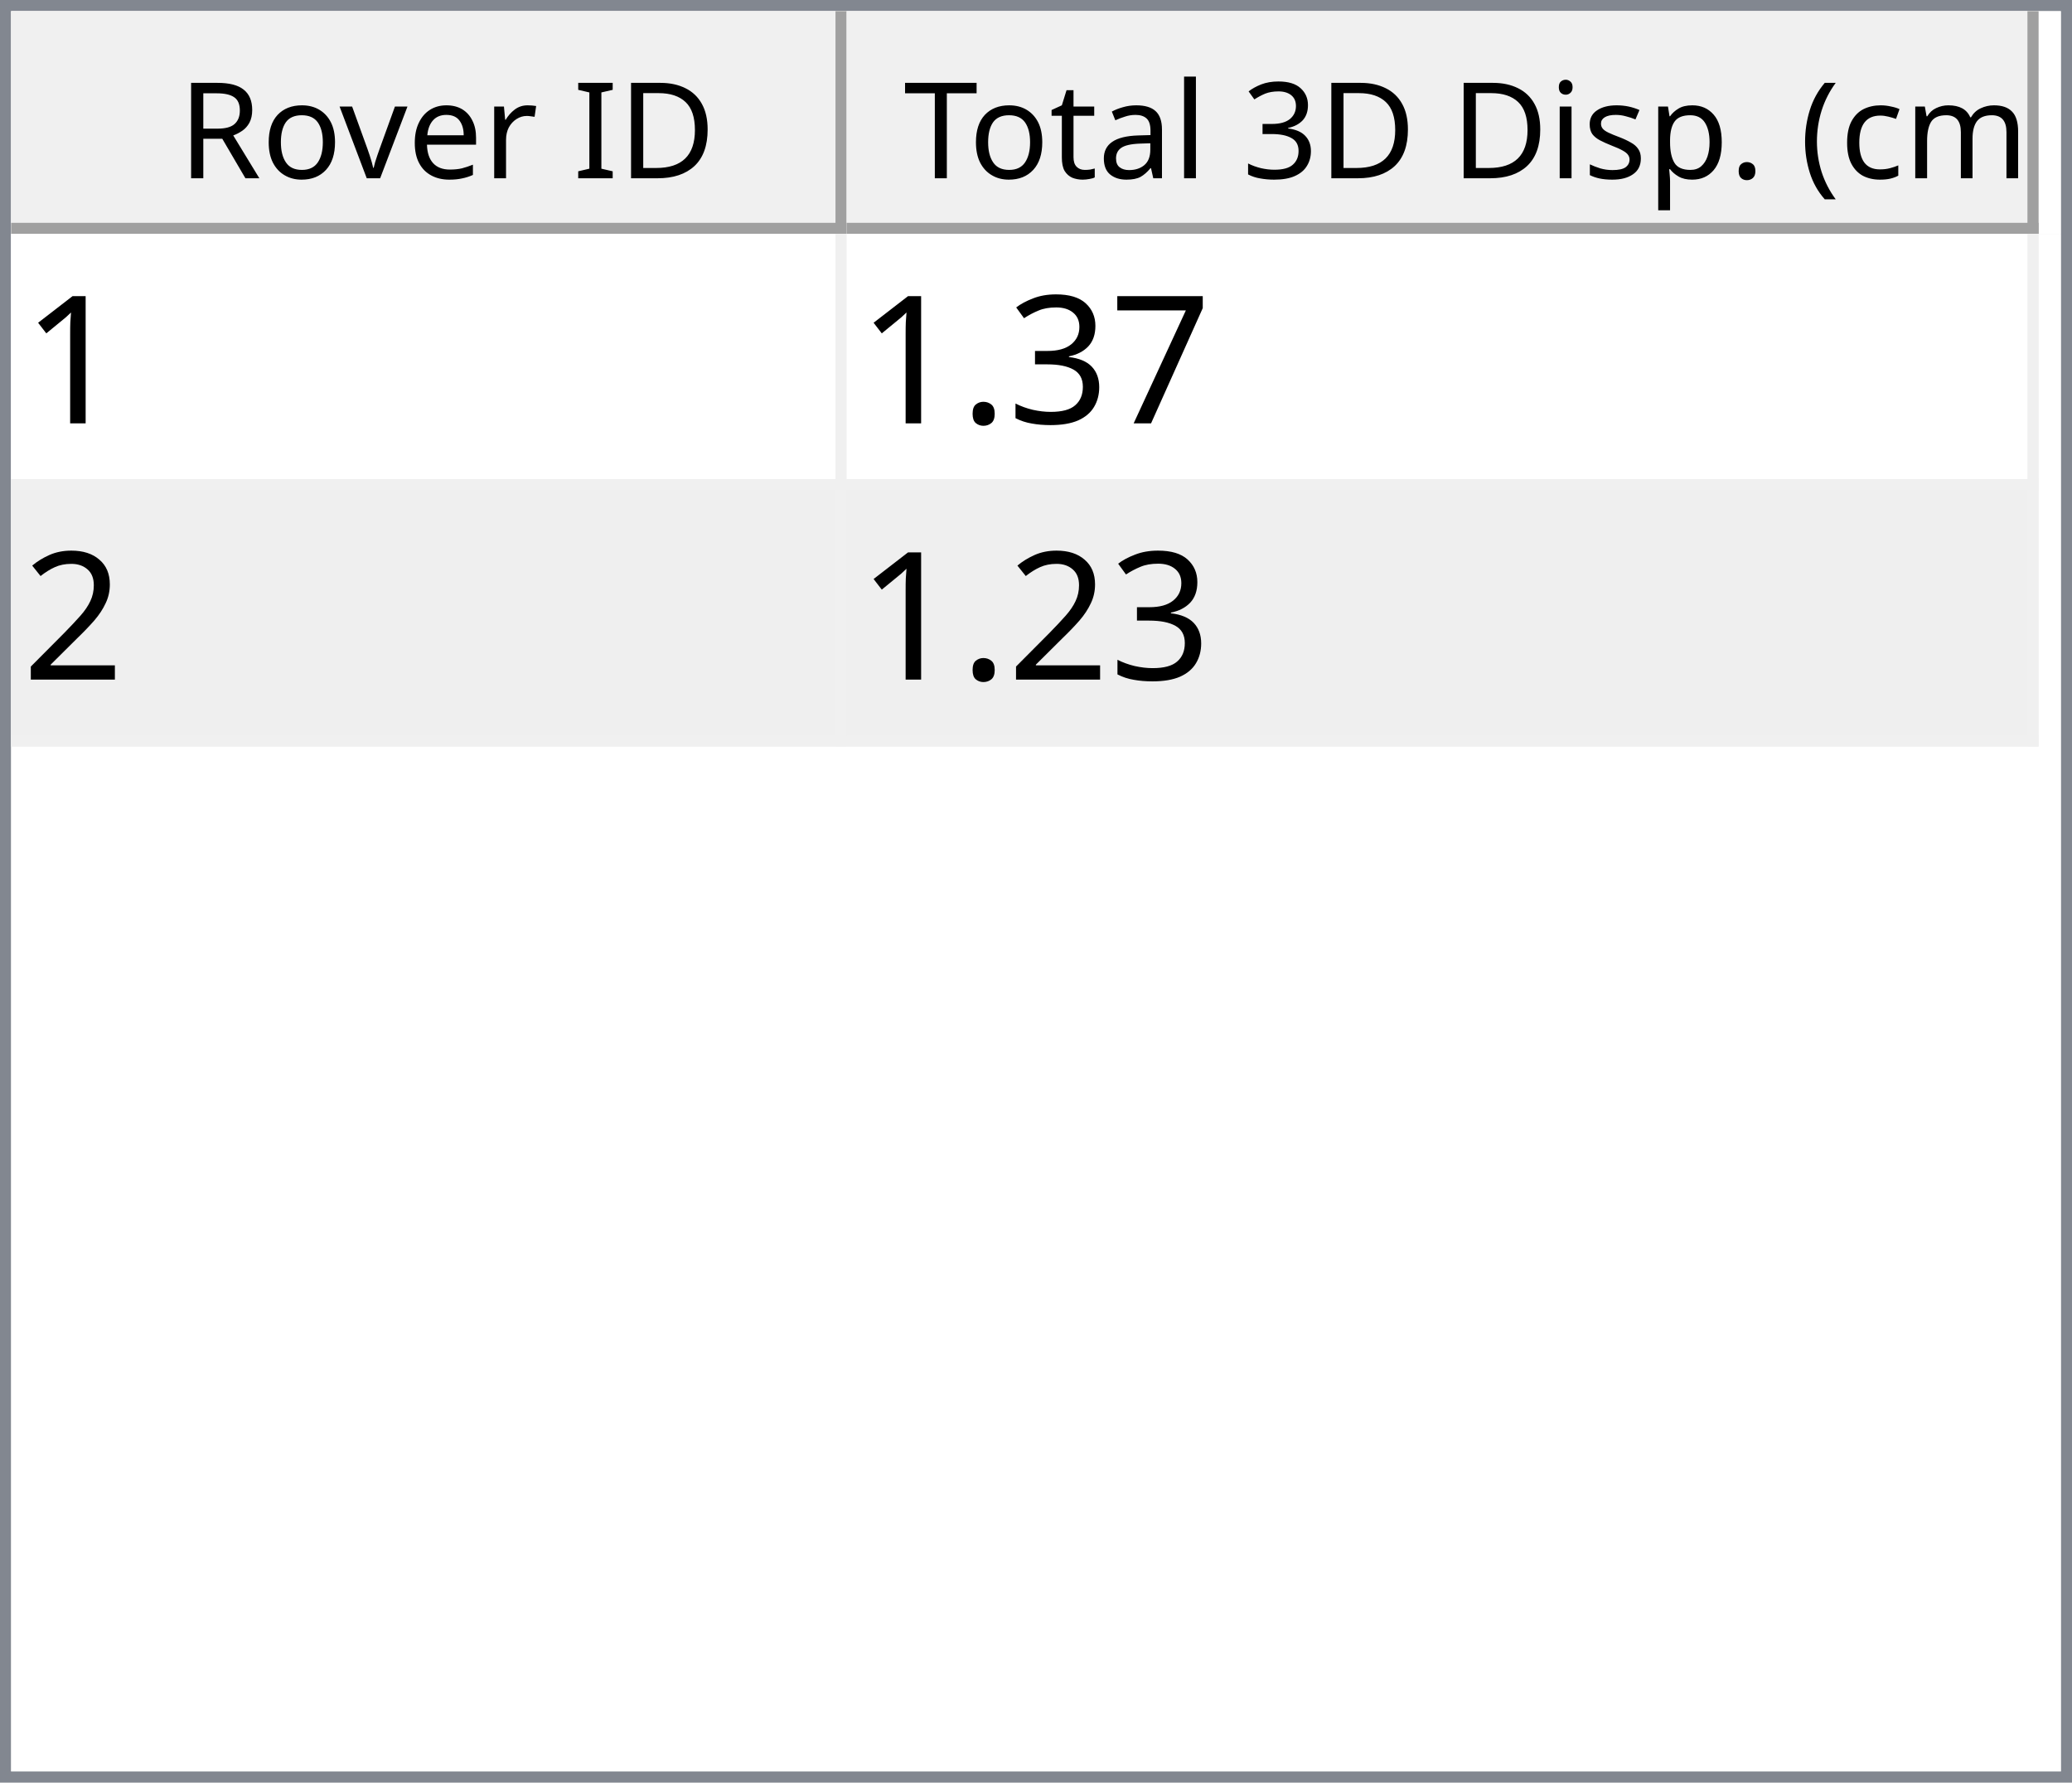
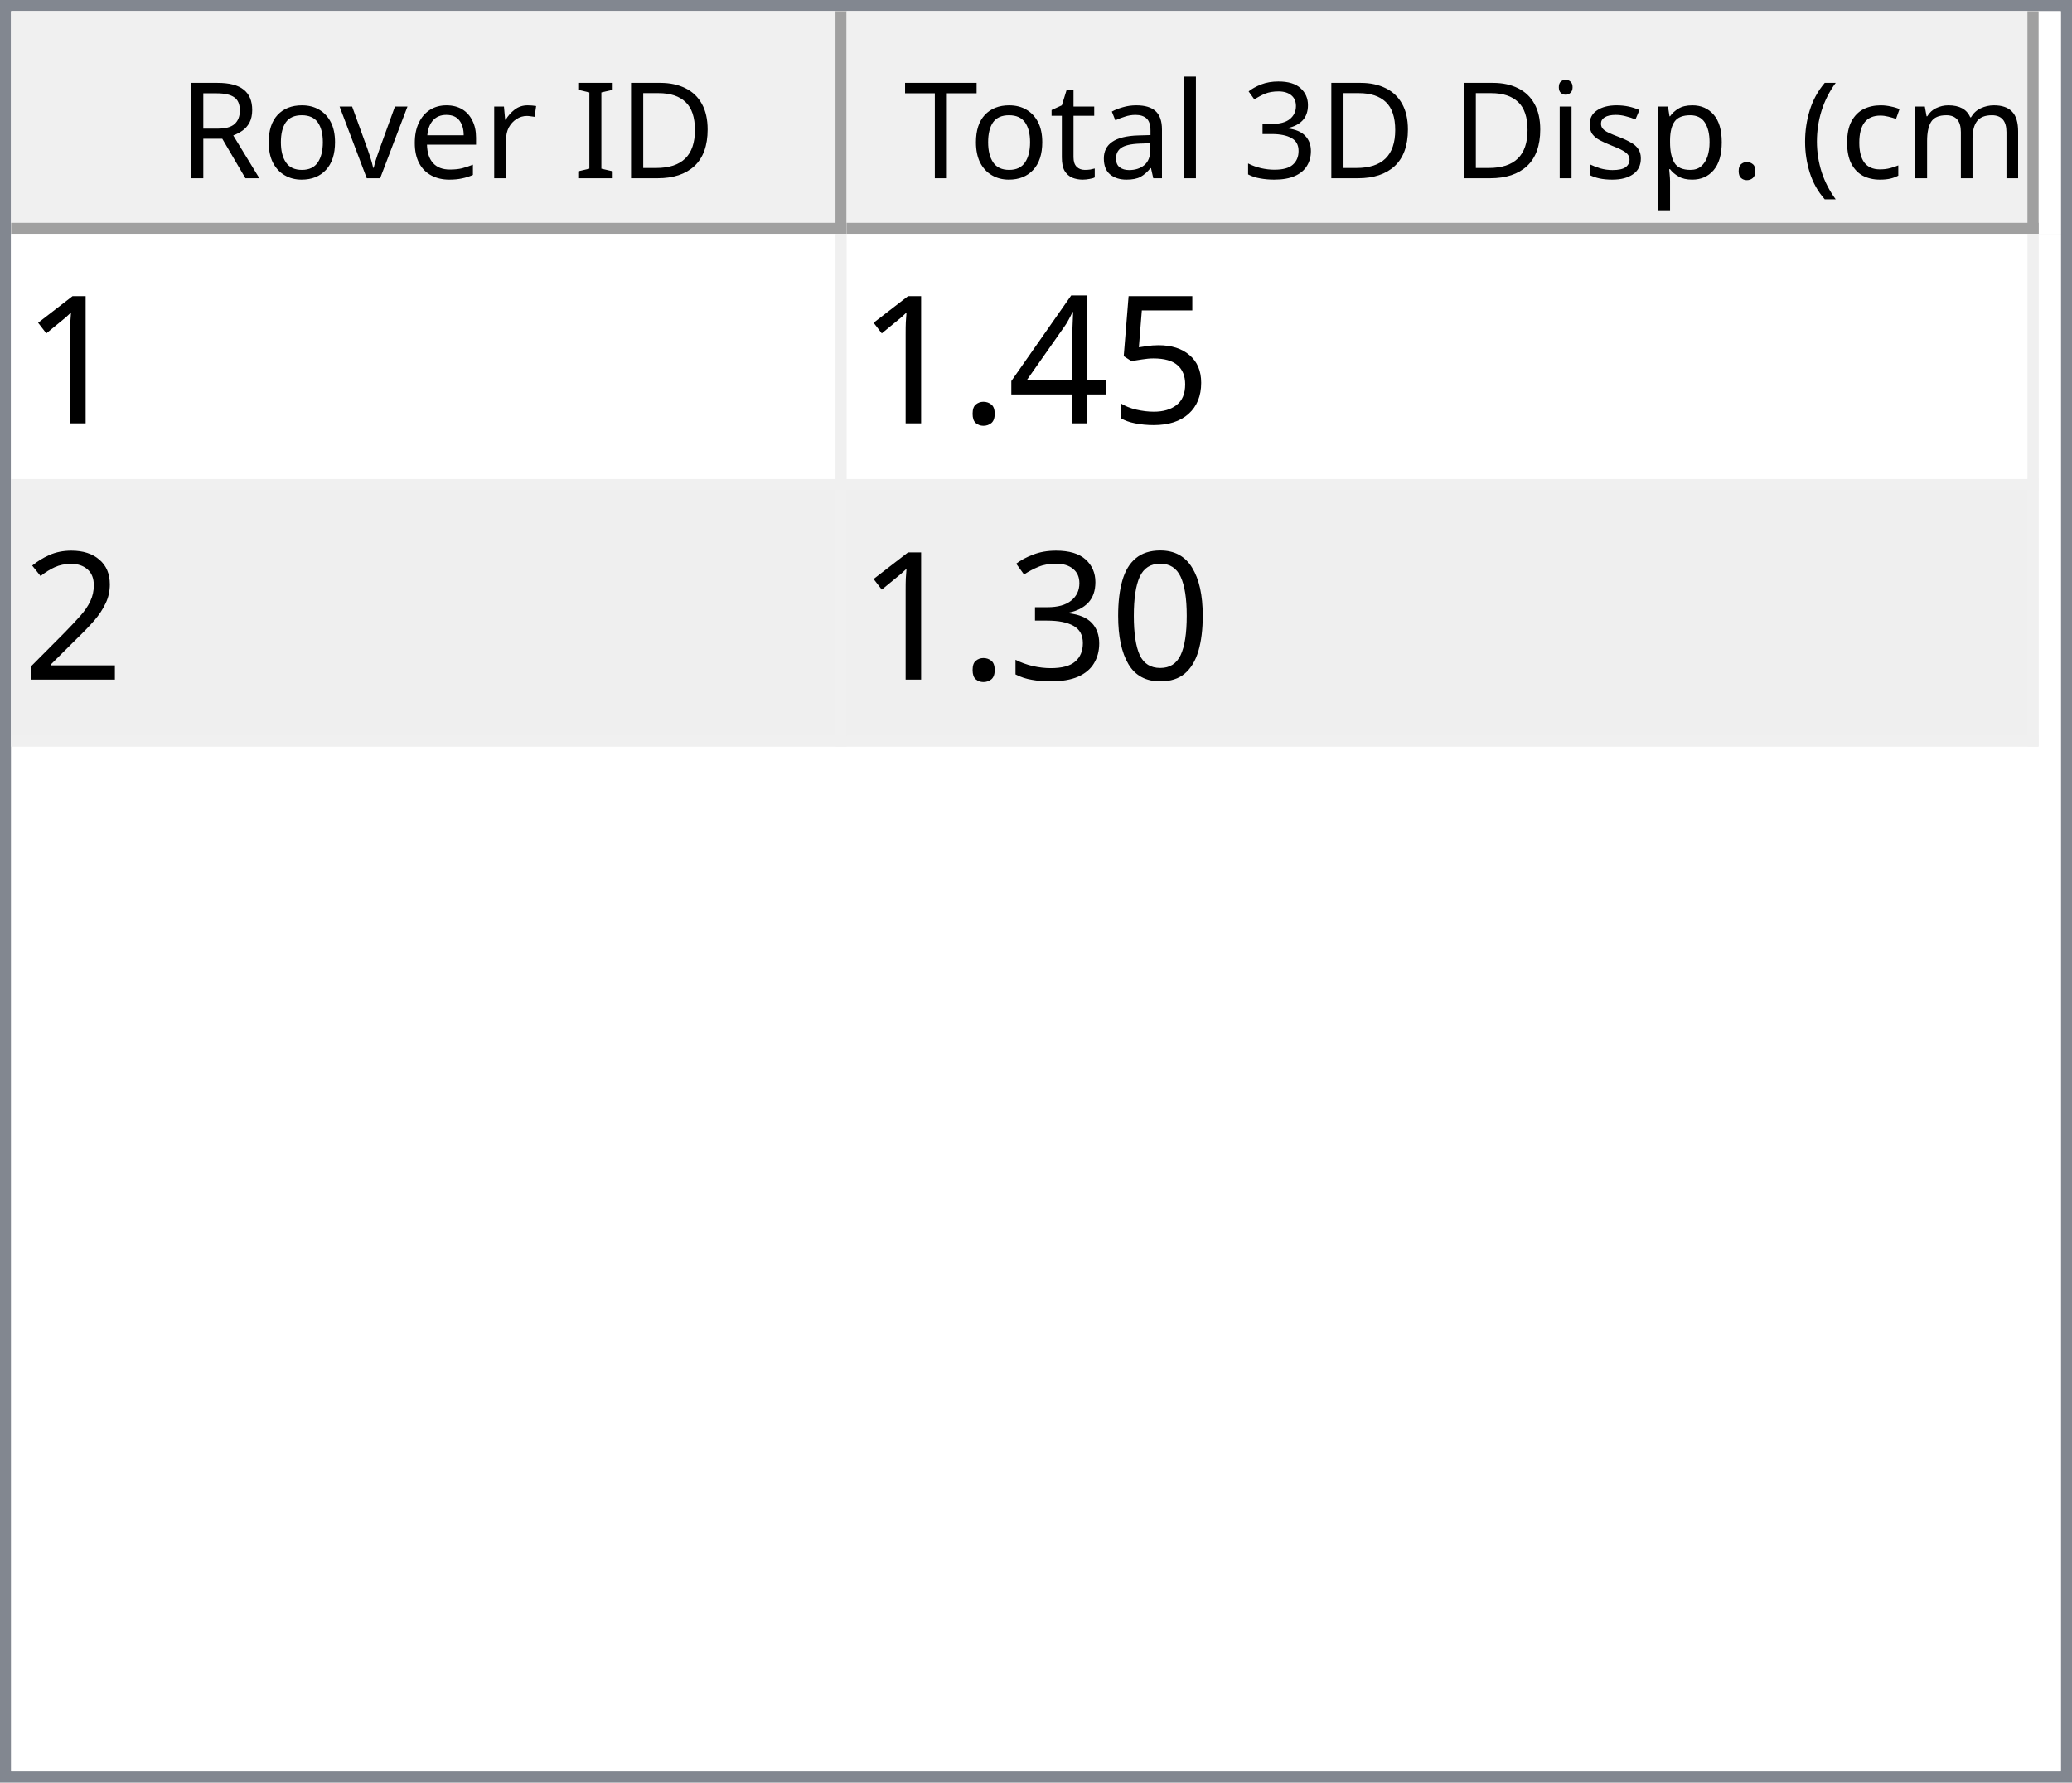
<svg xmlns="http://www.w3.org/2000/svg" style="fill-opacity:1; color-rendering:auto; color-interpolation:auto; text-rendering:auto; stroke:black; stroke-linecap:square; stroke-miterlimit:10; shape-rendering:auto; stroke-opacity:1; fill:black; stroke-dasharray:none; font-weight:normal; stroke-width:1; font-family:'Dialog'; font-style:normal; stroke-linejoin:miter; font-size:12px; stroke-dashoffset:0; image-rendering:auto;" width="186" height="160">
  <defs id="genericDefs" />
  <g>
    <defs id="defs1">
      <clipPath clipPathUnits="userSpaceOnUse" id="clipPath1">
        <path d="M0 0 L186 0 L186 160 L0 160 L0 0 Z" />
      </clipPath>
      <clipPath clipPathUnits="userSpaceOnUse" id="clipPath2">
        <path d="M0 0 L0 160 L186 160 L186 0 Z" />
      </clipPath>
      <clipPath clipPathUnits="userSpaceOnUse" id="clipPath3">
        <path d="M0 0 L0 20 L184 20 L184 0 Z" />
      </clipPath>
      <clipPath clipPathUnits="userSpaceOnUse" id="clipPath4">
        <path d="M0 0 L0 20 L75 20 L75 0 Z" />
      </clipPath>
      <clipPath clipPathUnits="userSpaceOnUse" id="clipPath5">
        <path d="M1 1 L1 19 L74 19 L74 1 Z" />
      </clipPath>
      <clipPath clipPathUnits="userSpaceOnUse" id="clipPath6">
        <path d="M0 0 L0 18 L73 18 L73 0 Z" />
      </clipPath>
      <clipPath clipPathUnits="userSpaceOnUse" id="clipPath7">
        <path d="M-0.5 -0.5 L-0.5 19.5 L74.5 19.5 L74.5 -0.5 Z" />
      </clipPath>
      <clipPath clipPathUnits="userSpaceOnUse" id="clipPath8">
        <path d="M0 0 L0 20 L107 20 L107 0 Z" />
      </clipPath>
      <clipPath clipPathUnits="userSpaceOnUse" id="clipPath9">
        <path d="M1 1 L1 19 L106 19 L106 1 Z" />
      </clipPath>
      <clipPath clipPathUnits="userSpaceOnUse" id="clipPath10">
        <path d="M0 0 L0 18 L105 18 L105 0 Z" />
      </clipPath>
      <clipPath clipPathUnits="userSpaceOnUse" id="clipPath11">
        <path d="M-0.5 -0.5 L-0.5 19.5 L106.5 19.5 L106.5 -0.5 Z" />
      </clipPath>
      <clipPath clipPathUnits="userSpaceOnUse" id="clipPath12">
        <path d="M0 0 L0 138 L184 138 L184 0 Z" />
      </clipPath>
      <clipPath clipPathUnits="userSpaceOnUse" id="clipPath13">
        <path d="M0 0 L0 46 L182 46 L182 0 Z" />
      </clipPath>
      <clipPath clipPathUnits="userSpaceOnUse" id="clipPath14">
        <path d="M-0.5 -0.5 L-0.5 45.5 L181.5 45.5 L181.5 -0.5 Z" />
      </clipPath>
      <clipPath clipPathUnits="userSpaceOnUse" id="clipPath15">
        <path d="M0 0 L0 22 L74 22 L74 0 Z" />
      </clipPath>
      <clipPath clipPathUnits="userSpaceOnUse" id="clipPath16">
        <path d="M0 0 L0 22 L106 22 L106 0 Z" />
      </clipPath>
      <font horiz-adv-x="64.551" id="font1">
        <font-face ascent="107.91" descent="25.098" units-per-em="100" style="font-style:normal; font-family:Segoe UI; font-weight:normal;" />
        <missing-glyph horiz-adv-x="64.551" d="M8.109 0 L8.109 68.266 L56.453 68.266 L56.453 0 L8.109 0 ZM15.328 7.234 L49.219 7.234 L49.219 61.031 L15.328 61.031 L15.328 7.234 Z" />
        <glyph unicode="D" horiz-adv-x="70.117" d="M9.188 0 L9.188 70.016 L28.516 70.016 Q65.531 70.016 65.531 35.891 Q65.531 19.672 55.25 9.836 Q44.969 0 27.734 0 L9.188 0 ZM17.391 62.594 L17.391 7.422 L27.828 7.422 Q41.609 7.422 49.273 14.797 Q56.938 22.172 56.938 35.688 Q56.938 62.594 28.328 62.594 L17.391 62.594 Z" />
        <glyph unicode="I" horiz-adv-x="26.611" d="M17.391 0 L9.188 0 L9.188 70.016 L17.391 70.016 L17.391 0 Z" />
        <glyph unicode=" " horiz-adv-x="27.393" d="" />
        <glyph unicode="r" horiz-adv-x="34.766" d="M34.188 41.891 Q32.078 43.5 28.125 43.5 Q23 43.5 19.555 38.672 Q16.109 33.844 16.109 25.484 L16.109 0 L8.109 0 L8.109 50 L16.109 50 L16.109 39.703 L16.312 39.703 Q18.016 44.969 21.531 47.922 Q25.047 50.875 29.391 50.875 Q32.516 50.875 34.188 50.203 L34.188 41.891 Z" />
        <glyph unicode="e" horiz-adv-x="52.295" d="M48.297 23 L12.984 23 Q13.188 14.656 17.484 10.109 Q21.781 5.562 29.297 5.562 Q37.75 5.562 44.828 11.141 L44.828 3.609 Q38.234 -1.172 27.391 -1.172 Q16.797 -1.172 10.742 5.641 Q4.688 12.453 4.688 24.812 Q4.688 36.469 11.305 43.82 Q17.922 51.172 27.734 51.172 Q37.547 51.172 42.922 44.828 Q48.297 38.484 48.297 27.203 L48.297 23 ZM40.094 29.781 Q40.047 36.719 36.75 40.578 Q33.453 44.438 27.594 44.438 Q21.922 44.438 17.969 40.383 Q14.016 36.328 13.094 29.781 L40.094 29.781 Z" />
        <glyph unicode="v" horiz-adv-x="47.9" d="M47.406 50 L27.484 0 L19.625 0 L0.688 50 L9.469 50 L22.172 13.672 Q23.578 9.672 23.922 6.688 L24.125 6.688 Q24.609 10.453 25.688 13.484 L38.969 50 L47.406 50 Z" />
        <glyph unicode="o" horiz-adv-x="58.594" d="M29 -1.172 Q17.922 -1.172 11.305 5.836 Q4.688 12.844 4.688 24.422 Q4.688 37.016 11.57 44.094 Q18.453 51.172 30.172 51.172 Q41.359 51.172 47.633 44.289 Q53.906 37.406 53.906 25.203 Q53.906 13.234 47.141 6.031 Q40.375 -1.172 29 -1.172 ZM29.594 44.438 Q21.875 44.438 17.383 39.188 Q12.891 33.938 12.891 24.703 Q12.891 15.828 17.43 10.695 Q21.969 5.562 29.594 5.562 Q37.359 5.562 41.531 10.594 Q45.703 15.625 45.703 24.906 Q45.703 34.281 41.531 39.359 Q37.359 44.438 29.594 44.438 Z" />
        <glyph unicode="R" horiz-adv-x="59.814" d="M59.375 0 L49.609 0 L37.891 19.625 Q36.281 22.359 34.766 24.289 Q33.25 26.219 31.664 27.438 Q30.078 28.656 28.25 29.219 Q26.422 29.781 24.125 29.781 L17.391 29.781 L17.391 0 L9.188 0 L9.188 70.016 L30.078 70.016 Q34.672 70.016 38.555 68.867 Q42.438 67.719 45.289 65.375 Q48.141 63.031 49.758 59.547 Q51.375 56.062 51.375 51.375 Q51.375 47.703 50.273 44.656 Q49.172 41.609 47.148 39.211 Q45.125 36.812 42.266 35.133 Q39.406 33.453 35.844 32.516 L35.844 32.328 Q37.594 31.547 38.891 30.547 Q40.188 29.547 41.359 28.18 Q42.531 26.812 43.68 25.078 Q44.828 23.344 46.234 21.047 L59.375 0 ZM17.391 62.594 L17.391 37.203 L28.516 37.203 Q31.594 37.203 34.203 38.133 Q36.812 39.062 38.719 40.797 Q40.625 42.531 41.703 45.047 Q42.781 47.562 42.781 50.688 Q42.781 56.297 39.141 59.445 Q35.5 62.594 28.609 62.594 L17.391 62.594 Z" />
        <glyph unicode=")" horiz-adv-x="30.176" d="M8.297 -15.922 L1.172 -15.922 Q16.406 2.344 16.406 26.812 Q16.406 51.469 1.078 70.016 L8.297 70.016 Q23.531 52.156 23.531 26.703 Q23.531 1.375 8.297 -15.922 Z" />
        <glyph unicode="m" horiz-adv-x="86.133" d="M79.109 0 L71.094 0 L71.094 28.719 Q71.094 37.016 68.531 40.727 Q65.969 44.438 59.906 44.438 Q54.781 44.438 51.195 39.75 Q47.609 35.062 47.609 28.516 L47.609 0 L39.594 0 L39.594 29.688 Q39.594 44.438 28.219 44.438 Q22.953 44.438 19.531 40.016 Q16.109 35.594 16.109 28.516 L16.109 0 L8.109 0 L8.109 50 L16.109 50 L16.109 42.094 L16.312 42.094 Q21.625 51.172 31.844 51.172 Q36.969 51.172 40.773 48.312 Q44.578 45.453 46 40.828 Q51.562 51.172 62.594 51.172 Q79.109 51.172 79.109 30.812 L79.109 0 Z" />
        <glyph unicode="c" horiz-adv-x="46.191" d="M42.188 2.297 Q36.422 -1.172 28.516 -1.172 Q17.828 -1.172 11.258 5.789 Q4.688 12.75 4.688 23.828 Q4.688 36.188 11.766 43.68 Q18.844 51.172 30.672 51.172 Q37.25 51.172 42.281 48.734 L42.281 40.531 Q36.719 44.438 30.375 44.438 Q22.703 44.438 17.797 38.945 Q12.891 33.453 12.891 24.516 Q12.891 15.719 17.508 10.641 Q22.125 5.562 29.891 5.562 Q36.422 5.562 42.188 9.906 L42.188 2.297 Z" />
        <glyph unicode="(" horiz-adv-x="30.176" d="M29.109 -15.922 L21.969 -15.922 Q6.844 1.375 6.844 26.703 Q6.844 52.156 21.969 70.016 L29.203 70.016 Q13.875 51.469 13.875 26.812 Q13.875 2.344 29.109 -15.922 Z" />
        <glyph unicode="." horiz-adv-x="21.68" d="M10.891 -1.078 Q8.641 -1.078 7.055 0.539 Q5.469 2.156 5.469 4.391 Q5.469 6.641 7.055 8.273 Q8.641 9.906 10.891 9.906 Q13.188 9.906 14.797 8.273 Q16.406 6.641 16.406 4.391 Q16.406 2.156 14.797 0.539 Q13.188 -1.078 10.891 -1.078 Z" />
        <glyph unicode="p" horiz-adv-x="58.789" d="M16.312 7.234 L16.109 7.234 L16.109 -23 L8.109 -23 L8.109 50 L16.109 50 L16.109 41.219 L16.312 41.219 Q22.219 51.172 33.594 51.172 Q43.266 51.172 48.688 44.461 Q54.109 37.75 54.109 26.469 Q54.109 13.922 48 6.375 Q41.891 -1.172 31.297 -1.172 Q21.578 -1.172 16.312 7.234 ZM16.109 27.391 L16.109 20.406 Q16.109 14.203 20.141 9.883 Q24.172 5.562 30.375 5.562 Q37.641 5.562 41.773 11.133 Q45.906 16.703 45.906 26.609 Q45.906 34.969 42.047 39.703 Q38.188 44.438 31.594 44.438 Q24.609 44.438 20.359 39.578 Q16.109 34.719 16.109 27.391 Z" />
        <glyph unicode="s" horiz-adv-x="42.432" d="M5.078 1.812 L5.078 10.406 Q11.625 5.562 19.484 5.562 Q30.031 5.562 30.031 12.594 Q30.031 14.594 29.125 15.992 Q28.219 17.391 26.68 18.461 Q25.141 19.531 23.07 20.383 Q21 21.234 18.609 22.172 Q15.281 23.484 12.766 24.828 Q10.25 26.172 8.57 27.859 Q6.891 29.547 6.031 31.695 Q5.172 33.844 5.172 36.719 Q5.172 40.234 6.789 42.945 Q8.406 45.656 11.086 47.484 Q13.766 49.312 17.211 50.242 Q20.656 51.172 24.312 51.172 Q30.812 51.172 35.938 48.922 L35.938 40.828 Q30.422 44.438 23.25 44.438 Q21 44.438 19.195 43.922 Q17.391 43.406 16.094 42.477 Q14.797 41.547 14.086 40.258 Q13.375 38.969 13.375 37.406 Q13.375 35.453 14.086 34.133 Q14.797 32.812 16.164 31.789 Q17.531 30.766 19.484 29.938 Q21.438 29.109 23.922 28.125 Q27.25 26.859 29.883 25.516 Q32.516 24.172 34.375 22.484 Q36.234 20.797 37.234 18.602 Q38.234 16.406 38.234 13.375 Q38.234 9.672 36.602 6.938 Q34.969 4.203 32.234 2.398 Q29.5 0.594 25.93 -0.289 Q22.359 -1.172 18.453 -1.172 Q10.75 -1.172 5.078 1.812 Z" />
        <glyph unicode="i" horiz-adv-x="24.219" d="M12.203 62.703 Q10.062 62.703 8.547 64.164 Q7.031 65.625 7.031 67.875 Q7.031 70.125 8.547 71.609 Q10.062 73.094 12.203 73.094 Q14.406 73.094 15.945 71.609 Q17.484 70.125 17.484 67.875 Q17.484 65.719 15.945 64.211 Q14.406 62.703 12.203 62.703 ZM16.109 0 L8.109 0 L8.109 50 L16.109 50 L16.109 0 Z" />
        <glyph unicode="3" horiz-adv-x="53.906" d="M46.531 19.828 Q46.531 15.094 44.75 11.211 Q42.969 7.328 39.719 4.57 Q36.469 1.812 31.93 0.297 Q27.391 -1.219 21.922 -1.219 Q11.922 -1.219 6 2.594 L6 11.188 Q13.094 5.609 22.219 5.609 Q25.875 5.609 28.828 6.539 Q31.781 7.469 33.906 9.227 Q36.031 10.984 37.18 13.477 Q38.328 15.969 38.328 19.094 Q38.328 32.812 18.797 32.812 L12.984 32.812 L12.984 39.594 L18.5 39.594 Q35.797 39.594 35.797 52.484 Q35.797 64.406 22.609 64.406 Q15.188 64.406 8.688 59.422 L8.688 67.188 Q15.375 71.188 24.609 71.188 Q29 71.188 32.57 69.969 Q36.141 68.75 38.68 66.555 Q41.219 64.359 42.609 61.281 Q44 58.203 44 54.5 Q44 40.672 30.031 36.719 L30.031 36.531 Q33.594 36.141 36.625 34.797 Q39.656 33.453 41.852 31.305 Q44.047 29.156 45.289 26.25 Q46.531 23.344 46.531 19.828 Z" />
        <glyph unicode="l" horiz-adv-x="24.219" d="M16.109 0 L8.109 0 L8.109 74.031 L16.109 74.031 L16.109 0 Z" />
        <glyph unicode="a" horiz-adv-x="50.879" d="M43.891 0 L35.891 0 L35.891 7.812 L35.688 7.812 Q30.469 -1.172 20.312 -1.172 Q12.844 -1.172 8.617 2.781 Q4.391 6.734 4.391 13.281 Q4.391 27.297 20.906 29.594 L35.891 31.688 Q35.891 44.438 25.594 44.438 Q16.547 44.438 9.281 38.281 L9.281 46.484 Q16.656 51.172 26.266 51.172 Q43.891 51.172 43.891 32.516 L43.891 0 ZM35.891 25.297 L23.828 23.641 Q18.266 22.859 15.43 20.875 Q12.594 18.891 12.594 13.875 Q12.594 10.203 15.211 7.883 Q17.828 5.562 22.172 5.562 Q28.125 5.562 32.008 9.742 Q35.891 13.922 35.891 20.312 L35.891 25.297 Z" />
        <glyph unicode="t" horiz-adv-x="33.887" d="M31.297 0.484 Q28.469 -1.078 23.828 -1.078 Q10.688 -1.078 10.688 13.578 L10.688 43.172 L2.094 43.172 L2.094 50 L10.688 50 L10.688 62.203 L18.703 64.797 L18.703 50 L31.297 50 L31.297 43.172 L18.703 43.172 L18.703 14.984 Q18.703 9.969 20.414 7.82 Q22.125 5.672 26.078 5.672 Q29.109 5.672 31.297 7.328 L31.297 0.484 Z" />
        <glyph unicode="T" horiz-adv-x="52.393" d="M50.594 62.594 L30.375 62.594 L30.375 0 L22.172 0 L22.172 62.594 L2 62.594 L2 70.016 L50.594 70.016 L50.594 62.594 Z" />
      </font>
      <font horiz-adv-x="75.0" id="font2">
        <font-face ascent="100.537" descent="21.973" units-per-em="100" style="font-style:normal; font-family:sans-serif; font-weight:normal;" />
        <missing-glyph horiz-adv-x="75.0" d="M12.5 0 L12.5 62.5 L62.5 62.5 L62.5 0 L12.5 0 ZM14.062 1.562 L60.938 1.562 L60.938 60.938 L14.062 60.938 L14.062 1.562 Z" />
        <glyph unicode="1" horiz-adv-x="55.615" d="M37.25 0 L28.469 0 L28.469 56 Q25.297 52.984 20.141 49.953 Q14.984 46.922 10.891 45.406 L10.891 53.906 Q18.266 57.375 23.781 62.305 Q29.297 67.234 31.594 71.875 L37.25 71.875 L37.25 0 Z" />
-         <glyph unicode="7" horiz-adv-x="55.615" d="M4.734 62.203 L4.734 70.656 L51.078 70.656 L51.078 63.812 Q44.234 56.547 37.523 44.484 Q30.812 32.422 27.156 19.672 Q24.516 10.688 23.781 0 L14.75 0 Q14.891 8.453 18.062 20.414 Q21.234 32.375 27.172 43.484 Q33.109 54.594 39.797 62.203 L4.734 62.203 Z" />
-         <glyph unicode="3" horiz-adv-x="55.615" d="M4.203 18.891 L12.984 20.062 Q14.5 12.594 18.141 9.297 Q21.781 6 27 6 Q33.203 6 37.477 10.297 Q41.75 14.594 41.75 20.953 Q41.75 27 37.797 30.93 Q33.844 34.859 27.734 34.859 Q25.25 34.859 21.531 33.891 L22.516 41.609 Q23.391 41.5 23.922 41.5 Q29.547 41.5 34.039 44.43 Q38.531 47.359 38.531 53.469 Q38.531 58.297 35.258 61.477 Q31.984 64.656 26.812 64.656 Q21.688 64.656 18.266 61.43 Q14.844 58.203 13.875 51.766 L5.078 53.328 Q6.688 62.156 12.398 67.016 Q18.109 71.875 26.609 71.875 Q32.469 71.875 37.398 69.359 Q42.328 66.844 44.945 62.5 Q47.562 58.156 47.562 53.266 Q47.562 48.641 45.07 44.828 Q42.578 41.016 37.703 38.766 Q44.047 37.312 47.562 32.695 Q51.078 28.078 51.078 21.141 Q51.078 11.766 44.242 5.25 Q37.406 -1.266 26.953 -1.266 Q17.531 -1.266 11.305 4.352 Q5.078 9.969 4.203 18.891 Z" />
+         <glyph unicode="5" horiz-adv-x="55.615" d="M4.156 18.75 L13.375 19.531 Q14.406 12.797 18.141 9.398 Q21.875 6 27.156 6 Q33.5 6 37.891 10.789 Q42.281 15.578 42.281 23.484 Q42.281 31 38.062 35.352 Q33.844 39.703 27 39.703 Q22.75 39.703 19.336 37.773 Q15.922 35.844 13.969 32.766 L5.719 33.844 L12.641 70.609 L48.25 70.609 L48.25 62.203 L19.672 62.203 L15.828 42.969 Q22.266 47.469 29.344 47.469 Q38.719 47.469 45.164 40.969 Q51.609 34.469 51.609 24.266 Q51.609 14.547 45.953 7.469 Q39.062 -1.219 27.156 -1.219 Q17.391 -1.219 11.211 4.25 Q5.031 9.719 4.156 18.75 Z" />
+         <glyph unicode="4" horiz-adv-x="55.615" d="M32.328 0 L32.328 17.141 L1.266 17.141 L1.266 25.203 L33.938 71.578 L41.109 71.578 L41.109 25.203 L50.781 25.203 L50.781 17.141 L41.109 17.141 L41.109 0 L32.328 0 ZM32.328 25.203 L32.328 57.469 L9.906 25.203 L32.328 25.203 Z" />
        <glyph unicode="." horiz-adv-x="27.783" d="M9.078 0 L9.078 10.016 L19.094 10.016 L19.094 0 L9.078 0 Z" />
        <glyph unicode="2" horiz-adv-x="55.615" d="M50.344 8.453 L50.344 0 L3.031 0 Q2.938 3.172 4.047 6.109 Q5.859 10.938 9.836 15.625 Q13.812 20.312 21.344 26.469 Q33.016 36.031 37.117 41.625 Q41.219 47.219 41.219 52.203 Q41.219 57.422 37.477 61.008 Q33.734 64.594 27.734 64.594 Q21.391 64.594 17.578 60.789 Q13.766 56.984 13.719 50.25 L4.688 51.172 Q5.609 61.281 11.664 66.578 Q17.719 71.875 27.938 71.875 Q38.234 71.875 44.242 66.164 Q50.25 60.453 50.25 52 Q50.25 47.703 48.492 43.555 Q46.734 39.406 42.656 34.812 Q38.578 30.219 29.109 22.219 Q21.188 15.578 18.945 13.211 Q16.703 10.844 15.234 8.453 L50.344 8.453 Z" />
+         <glyph unicode="0" horiz-adv-x="55.615" d="M4.156 35.297 Q4.156 48 6.766 55.742 Q9.375 63.484 14.523 67.68 Q19.672 71.875 27.484 71.875 Q33.25 71.875 37.594 69.555 Q41.938 67.234 44.773 62.867 Q47.609 58.5 49.219 52.227 Q50.828 45.953 50.828 35.297 Q50.828 22.703 48.242 14.969 Q45.656 7.234 40.508 3.008 Q35.359 -1.219 27.484 -1.219 Q17.141 -1.219 11.234 6.203 Q4.156 15.141 4.156 35.297 ZM13.188 35.297 Q13.188 17.672 17.312 11.836 Q21.438 6 27.484 6 Q33.547 6 37.672 11.859 Q41.797 17.719 41.797 35.297 Q41.797 52.984 37.672 58.789 Q33.547 64.594 27.391 64.594 Q21.344 64.594 17.719 59.469 Q13.188 52.938 13.188 35.297 Z" />
+         <glyph unicode="3" horiz-adv-x="55.615" d="M4.203 18.891 L12.984 20.062 Q14.5 12.594 18.141 9.297 Q21.781 6 27 6 Q33.203 6 37.477 10.297 Q41.75 14.594 41.75 20.953 Q41.75 27 37.797 30.93 Q33.844 34.859 27.734 34.859 Q25.25 34.859 21.531 33.891 L22.516 41.609 Q23.391 41.5 23.922 41.5 Q29.547 41.5 34.039 44.43 Q38.531 47.359 38.531 53.469 Q38.531 58.297 35.258 61.477 Q31.984 64.656 26.812 64.656 Q21.688 64.656 18.266 61.43 Q14.844 58.203 13.875 51.766 L5.078 53.328 Q6.688 62.156 12.398 67.016 Q18.109 71.875 26.609 71.875 Q32.469 71.875 37.398 69.359 Q42.328 66.844 44.945 62.5 Q47.562 58.156 47.562 53.266 Q47.562 48.641 45.07 44.828 Q42.578 41.016 37.703 38.766 Q44.047 37.312 47.562 32.695 Q51.078 28.078 51.078 21.141 Q51.078 11.766 44.242 5.25 Q37.406 -1.266 26.953 -1.266 Q17.531 -1.266 11.305 4.352 Q5.078 9.969 4.203 18.891 Z" />
      </font>
    </defs>
    <g style="fill:white; stroke:white;">
      <rect x="0" y="0" width="186" style="clip-path:url(#clipPath1); stroke:none;" height="160" />
    </g>
    <g style="fill:white; text-rendering:optimizeSpeed; color-rendering:optimizeSpeed; image-rendering:optimizeSpeed; shape-rendering:crispEdges; stroke:white; color-interpolation:sRGB;">
      <rect x="0" width="186" height="160" y="0" style="stroke:none;" />
      <path style="stroke:none;" d="M0 160 L186 160 L186 0 L0 0 Z" />
    </g>
    <g style="fill:rgb(240,240,240); font-family:'Segoe UI'; stroke:rgb(240,240,240);">
      <rect x="0" y="0" width="186" style="clip-path:url(#clipPath2); stroke:none;" height="160" />
    </g>
    <g style="fill:rgb(130,135,144); font-family:'Segoe UI'; stroke:rgb(130,135,144);">
      <path d="M0 0 L186 0 L186 160 L0 160 L0 0 ZM1 1 L185 1 L185 159 L1 159 L1 1 Z" style="fill-rule:evenodd; clip-path:url(#clipPath2); stroke:none;" />
    </g>
    <g style="fill:white; font-family:'Segoe UI'; stroke:white;" transform="translate(1,1)">
      <rect x="0" y="0" width="184" style="clip-path:url(#clipPath3); stroke:none;" height="20" />
    </g>
    <g style="fill:rgb(240,240,240); font-family:'Segoe UI'; stroke:rgb(240,240,240);" transform="translate(1,1)">
      <rect x="0" y="0" width="75" style="clip-path:url(#clipPath4); stroke:none;" height="20" />
    </g>
    <g style="font-family:'Segoe UI';" transform="translate(2,2)">
      <text x="14" xml:space="preserve" y="14" style="clip-path:url(#clipPath6); stroke:none;">Rover ID</text>
    </g>
    <g style="fill:rgb(160,160,160); font-family:'Segoe UI'; stroke:rgb(160,160,160); stroke-linejoin:bevel;" transform="translate(1.5,1.5)">
      <line x1="74" x2="74" y1="0" style="fill:none; clip-path:url(#clipPath7);" y2="19" />
    </g>
    <g style="fill:rgb(160,160,160); font-family:'Segoe UI'; stroke:rgb(160,160,160); stroke-linejoin:bevel;" transform="matrix(1,0,0,1,1,1) translate(0.5,0.5)">
      <line x1="0" x2="74" y1="19" style="fill:none; clip-path:url(#clipPath7);" y2="19" />
    </g>
    <g style="fill:rgb(240,240,240); font-family:'Segoe UI'; stroke:rgb(240,240,240);" transform="translate(76,1)">
      <rect x="0" y="0" width="107" style="clip-path:url(#clipPath8); stroke:none;" height="20" />
    </g>
    <g style="font-family:'Segoe UI';" transform="translate(77,2)">
      <text x="1" xml:space="preserve" y="14" style="clip-path:url(#clipPath10); stroke:none;"> Total 3D Disp. (cm)</text>
    </g>
    <g style="fill:rgb(160,160,160); font-family:'Segoe UI'; stroke:rgb(160,160,160); stroke-linejoin:bevel;" transform="translate(76.5,1.5)">
      <line x1="106" x2="106" y1="0" style="fill:none; clip-path:url(#clipPath11);" y2="19" />
    </g>
    <g style="fill:rgb(160,160,160); font-family:'Segoe UI'; stroke:rgb(160,160,160); stroke-linejoin:bevel;" transform="matrix(1,0,0,1,76,1) translate(0.5,0.5)">
      <line x1="0" x2="106" y1="19" style="fill:none; clip-path:url(#clipPath11);" y2="19" />
    </g>
    <g style="fill:white; font-family:'Segoe UI'; stroke:white;" transform="translate(1,21)">
      <rect x="0" y="0" width="184" style="clip-path:url(#clipPath12); stroke:none;" height="138" />
    </g>
    <g style="fill:rgb(240,240,240); font-size:16px; font-family:sans-serif; stroke:rgb(240,240,240);" transform="translate(1,21)">
      <rect x="0" y="0" width="182" style="clip-path:url(#clipPath13); stroke:none;" height="46" />
      <line transform="translate(0.5,0.5)" x1="0" x2="181" y1="22" style="clip-path:url(#clipPath14); fill:none; stroke-linejoin:bevel;" y2="22" />
    </g>
    <g transform="matrix(1,0,0,1,1,21) translate(0.5,0.5)" style="fill:rgb(240,240,240); font-size:16px; font-family:sans-serif; stroke:rgb(240,240,240); stroke-linejoin:bevel;">
      <line x1="0" x2="181" y1="45" style="fill:none; clip-path:url(#clipPath14);" y2="45" />
    </g>
    <g transform="matrix(1,0,0,1,1,21) translate(0.5,0.5)" style="fill:rgb(240,240,240); font-size:16px; font-family:sans-serif; stroke:rgb(240,240,240); stroke-linejoin:bevel;">
      <line x1="74" x2="74" y1="0" style="fill:none; clip-path:url(#clipPath14);" y2="45" />
    </g>
    <g transform="matrix(1,0,0,1,1,21) translate(0.5,0.5)" style="fill:rgb(240,240,240); font-size:16px; font-family:sans-serif; stroke:rgb(240,240,240); stroke-linejoin:bevel;">
      <line x1="181" x2="181" y1="0" style="fill:none; clip-path:url(#clipPath14);" y2="45" />
    </g>
    <g style="fill:white; font-size:16px; font-family:sans-serif; stroke:white;" transform="matrix(1,0,0,1,1,21)">
      <rect x="0" y="0" width="74" style="clip-path:url(#clipPath15); stroke:none;" height="22" />
      <text x="1" y="17" style="fill:black; clip-path:url(#clipPath15); stroke:none;" xml:space="preserve">1</text>
    </g>
    <g style="fill:white; font-size:16px; font-family:sans-serif; stroke:white;" transform="matrix(1,0,0,1,1,21) translate(75,0)">
      <rect x="0" y="0" width="106" style="clip-path:url(#clipPath16); stroke:none;" height="22" />
-       <text x="1" y="17" style="fill:black; clip-path:url(#clipPath16); stroke:none;" xml:space="preserve">1.37</text>
+       <text x="1" y="17" style="fill:black; clip-path:url(#clipPath16); stroke:none;" xml:space="preserve">1.45</text>
    </g>
    <g style="fill:rgb(239,239,239); font-size:16px; font-family:sans-serif; stroke:rgb(239,239,239);" transform="matrix(1,0,0,1,1,21) translate(0,23)">
      <rect x="0" y="0" width="74" style="clip-path:url(#clipPath15); stroke:none;" height="22" />
      <text x="1" y="17" style="fill:black; clip-path:url(#clipPath15); stroke:none;" xml:space="preserve">2</text>
    </g>
    <g style="fill:rgb(239,239,239); font-size:16px; font-family:sans-serif; stroke:rgb(239,239,239);" transform="matrix(1,0,0,1,1,21) translate(75,23)">
      <rect x="0" y="0" width="106" style="clip-path:url(#clipPath16); stroke:none;" height="22" />
-       <text x="1" y="17" style="fill:black; clip-path:url(#clipPath16); stroke:none;" xml:space="preserve">1.23</text>
+       <text x="1" y="17" style="fill:black; clip-path:url(#clipPath16); stroke:none;" xml:space="preserve">1.30</text>
    </g>
  </g>
</svg>
